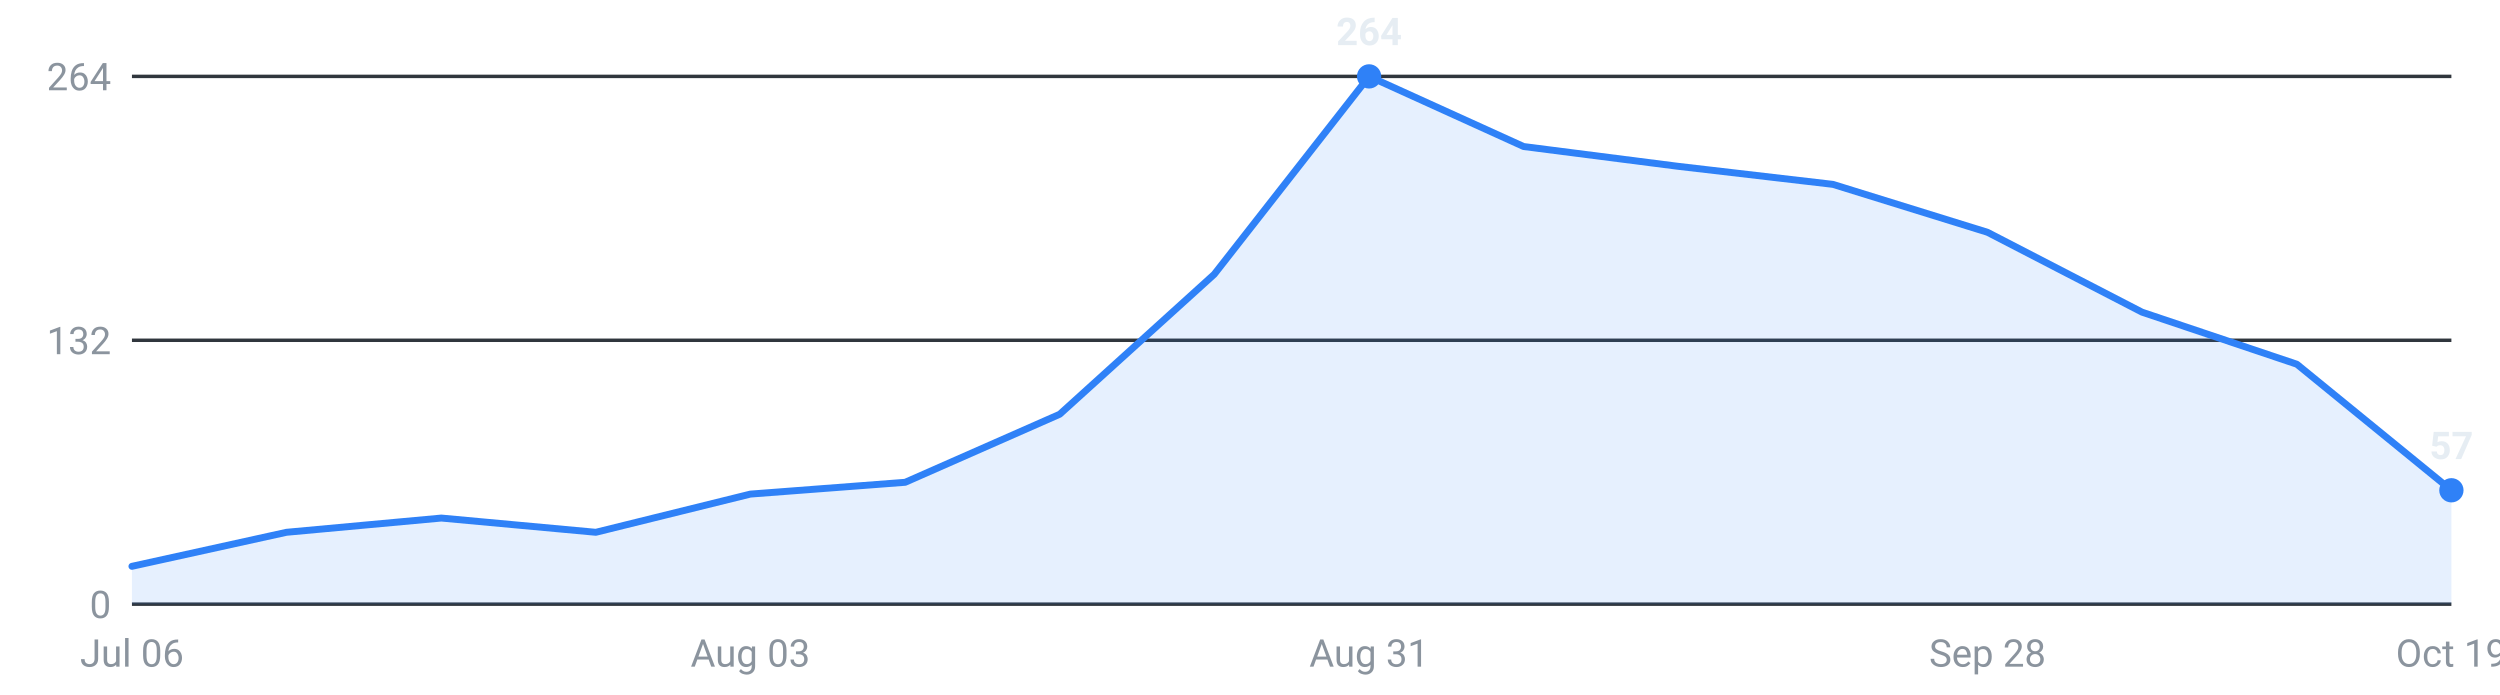
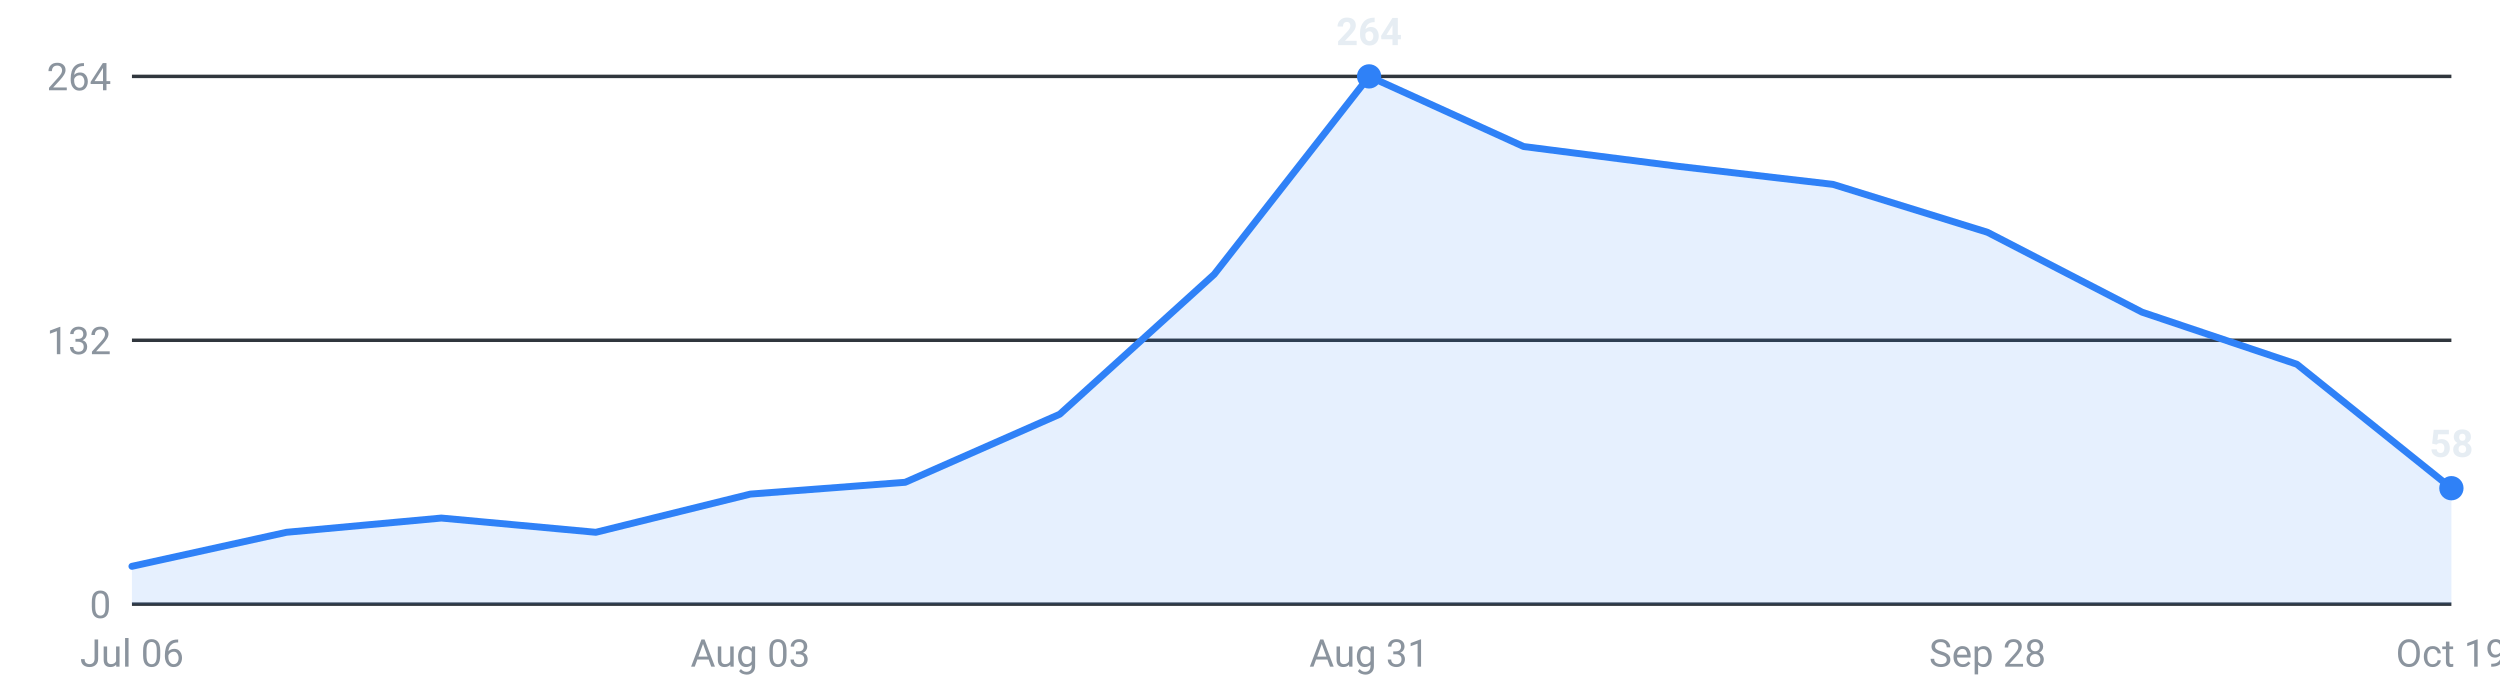
<svg xmlns="http://www.w3.org/2000/svg" viewBox="0 0 720 200" width="720" height="200" role="img" aria-label="Internships posted per week, last 16 weeks">
  <g font-family="-apple-system,Segoe UI,Roboto,sans-serif" font-size="11">
    <line x1="38" y1="174.0" x2="706" y2="174.0" stroke="#30363d" stroke-width="1" />
    <text x="32" y="178.0" text-anchor="end" fill="#8b949e">0</text>
    <line x1="38" y1="98.0" x2="706" y2="98.0" stroke="#30363d" stroke-width="1" />
    <text x="32" y="102.0" text-anchor="end" fill="#8b949e">132</text>
    <line x1="38" y1="22.0" x2="706" y2="22.0" stroke="#30363d" stroke-width="1" />
    <text x="32" y="26.0" text-anchor="end" fill="#8b949e">264</text>
-     <path d="M38.0,174 L38.0,163.1 L82.5,153.3 L127.1,149.2 L171.6,153.3 L216.1,142.3 L260.7,138.9 L305.2,119.3 L349.7,79.0 L394.3,22.0 L438.8,42.2 L483.3,47.9 L527.9,53.1 L572.4,66.9 L616.9,89.9 L661.5,104.9 L706.0,141.2 L706.0,174 Z" fill="#2f81f7" fill-opacity="0.12" />
-     <polyline points="38.0,163.1 82.5,153.3 127.1,149.2 171.6,153.3 216.1,142.3 260.7,138.9 305.2,119.3 349.7,79.0 394.3,22.0 438.8,42.2 483.3,47.9 527.9,53.1 572.4,66.9 616.9,89.9 661.5,104.9 706.0,141.2" fill="none" stroke="#2f81f7" stroke-width="2" stroke-linejoin="round" stroke-linecap="round" />
+     <path d="M38.0,174 L38.0,163.1 L82.5,153.3 L127.1,149.2 L171.6,153.3 L216.1,142.3 L260.7,138.9 L305.2,119.3 L349.7,79.0 L394.3,22.0 L438.8,42.2 L483.3,47.9 L527.9,53.1 L572.4,66.9 L616.9,89.9 L661.5,104.9 L706.0,140.6 L706.0,174 Z" fill="#2f81f7" fill-opacity="0.12" />
+     <polyline points="38.0,163.1 82.5,153.3 127.1,149.2 171.6,153.3 216.1,142.3 260.7,138.9 305.2,119.3 349.7,79.0 394.3,22.0 438.8,42.2 483.3,47.9 527.9,53.1 572.4,66.9 616.9,89.9 661.5,104.9 706.0,140.6" fill="none" stroke="#2f81f7" stroke-width="2" stroke-linejoin="round" stroke-linecap="round" />
    <circle cx="394.3" cy="22.0" r="3.5" fill="#2f81f7" />
    <text x="394.3" y="13.0" text-anchor="middle" fill="#e6edf3" font-weight="600">264</text>
-     <circle cx="706.0" cy="141.2" r="3.5" fill="#2f81f7" />
-     <text x="706.0" y="132.2" text-anchor="middle" fill="#e6edf3" font-weight="600">57</text>
+     <circle cx="706.0" cy="140.6" r="3.5" fill="#2f81f7" />
+     <text x="706.0" y="131.6" text-anchor="middle" fill="#e6edf3" font-weight="600">58</text>
    <text x="38.0" y="192" text-anchor="middle" fill="#8b949e">Jul 06</text>
    <text x="216.1" y="192" text-anchor="middle" fill="#8b949e">Aug 03</text>
    <text x="394.3" y="192" text-anchor="middle" fill="#8b949e">Aug 31</text>
    <text x="572.4" y="192" text-anchor="middle" fill="#8b949e">Sep 28</text>
    <text x="706.0" y="192" text-anchor="middle" fill="#8b949e">Oct 19</text>
  </g>
</svg>
